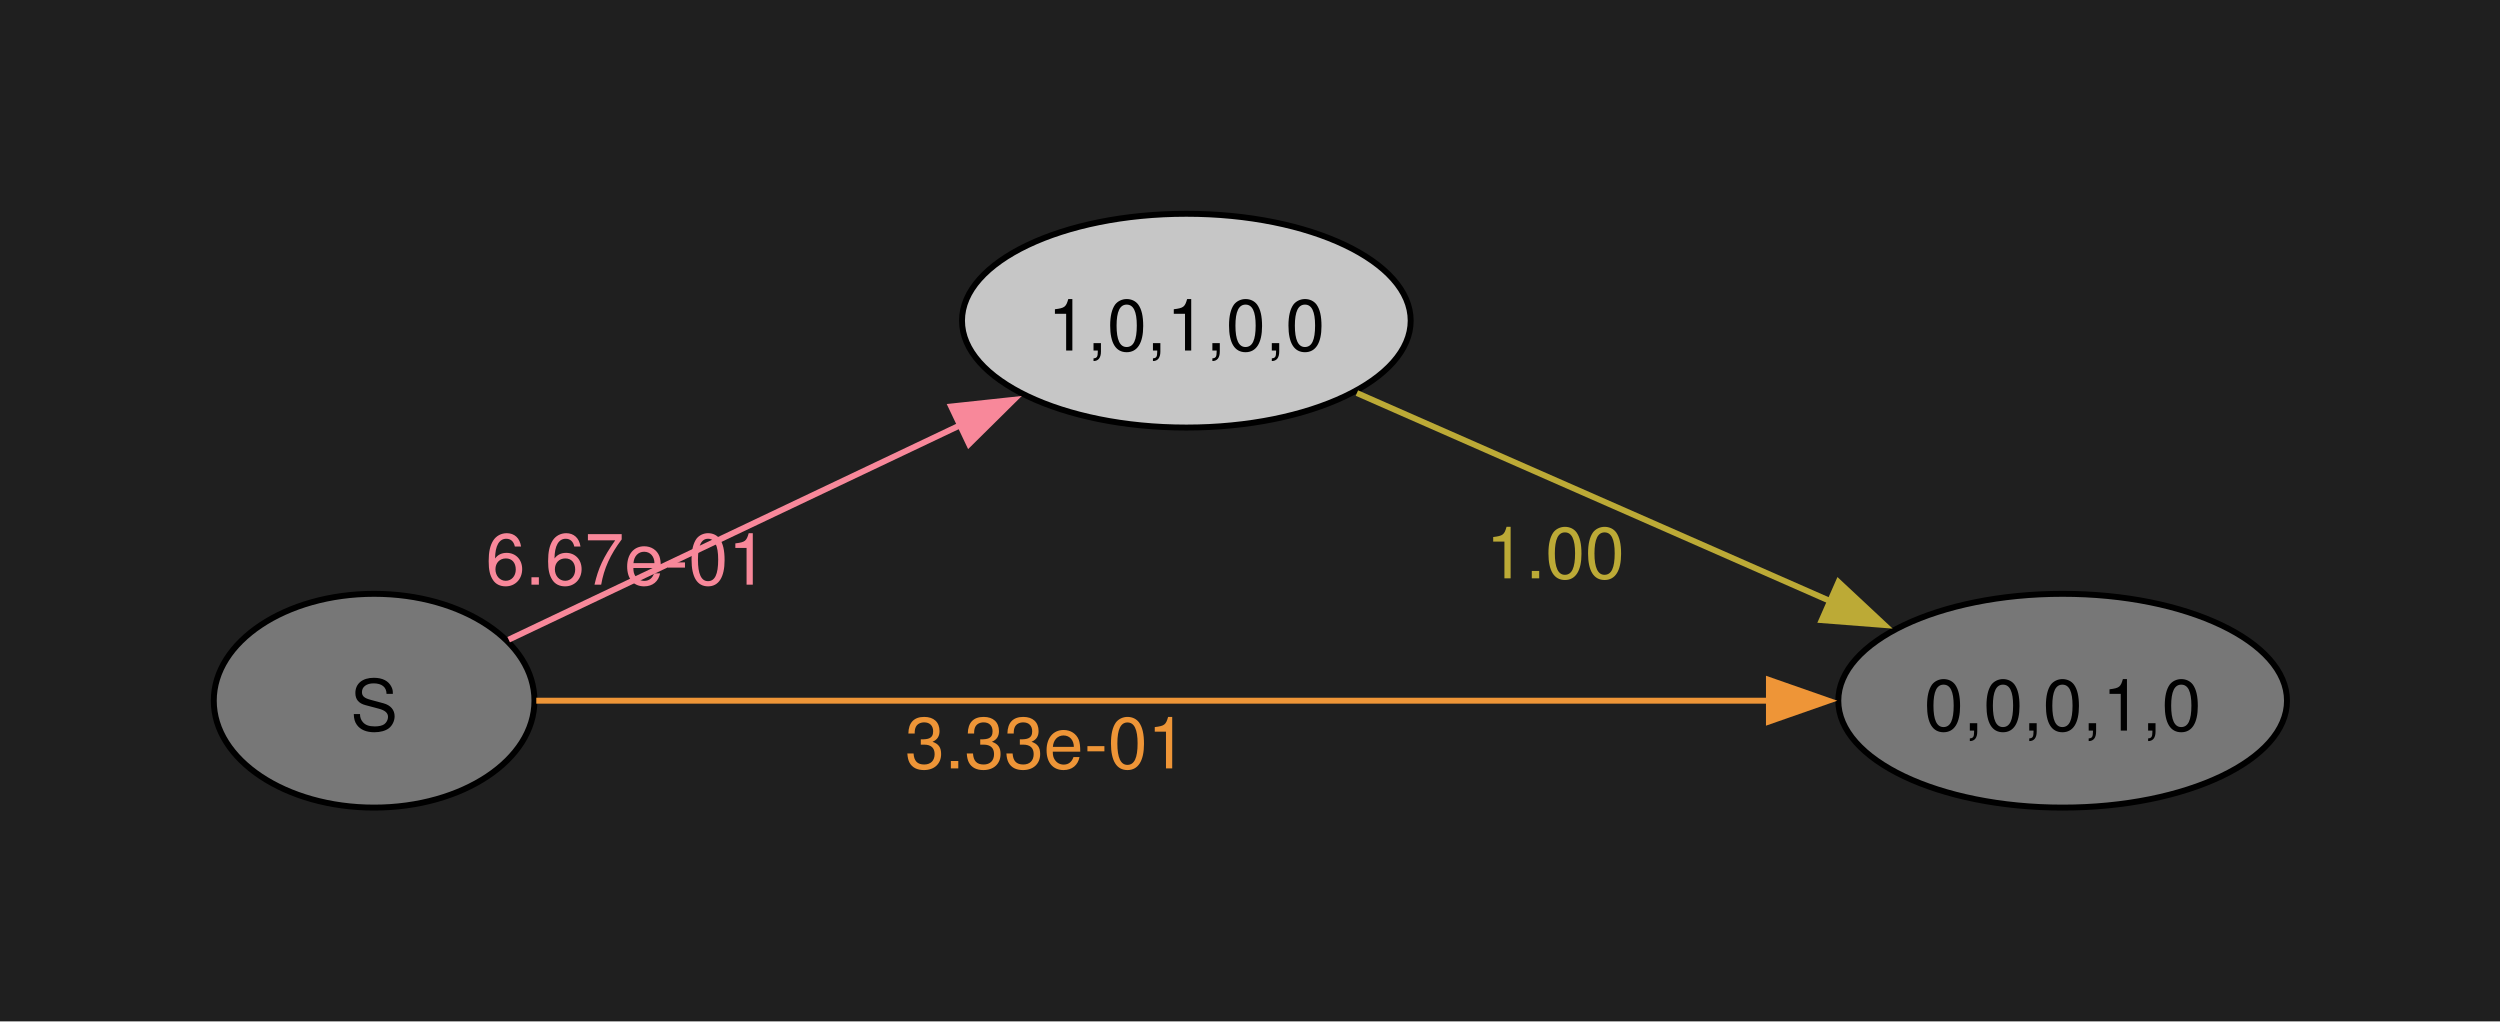
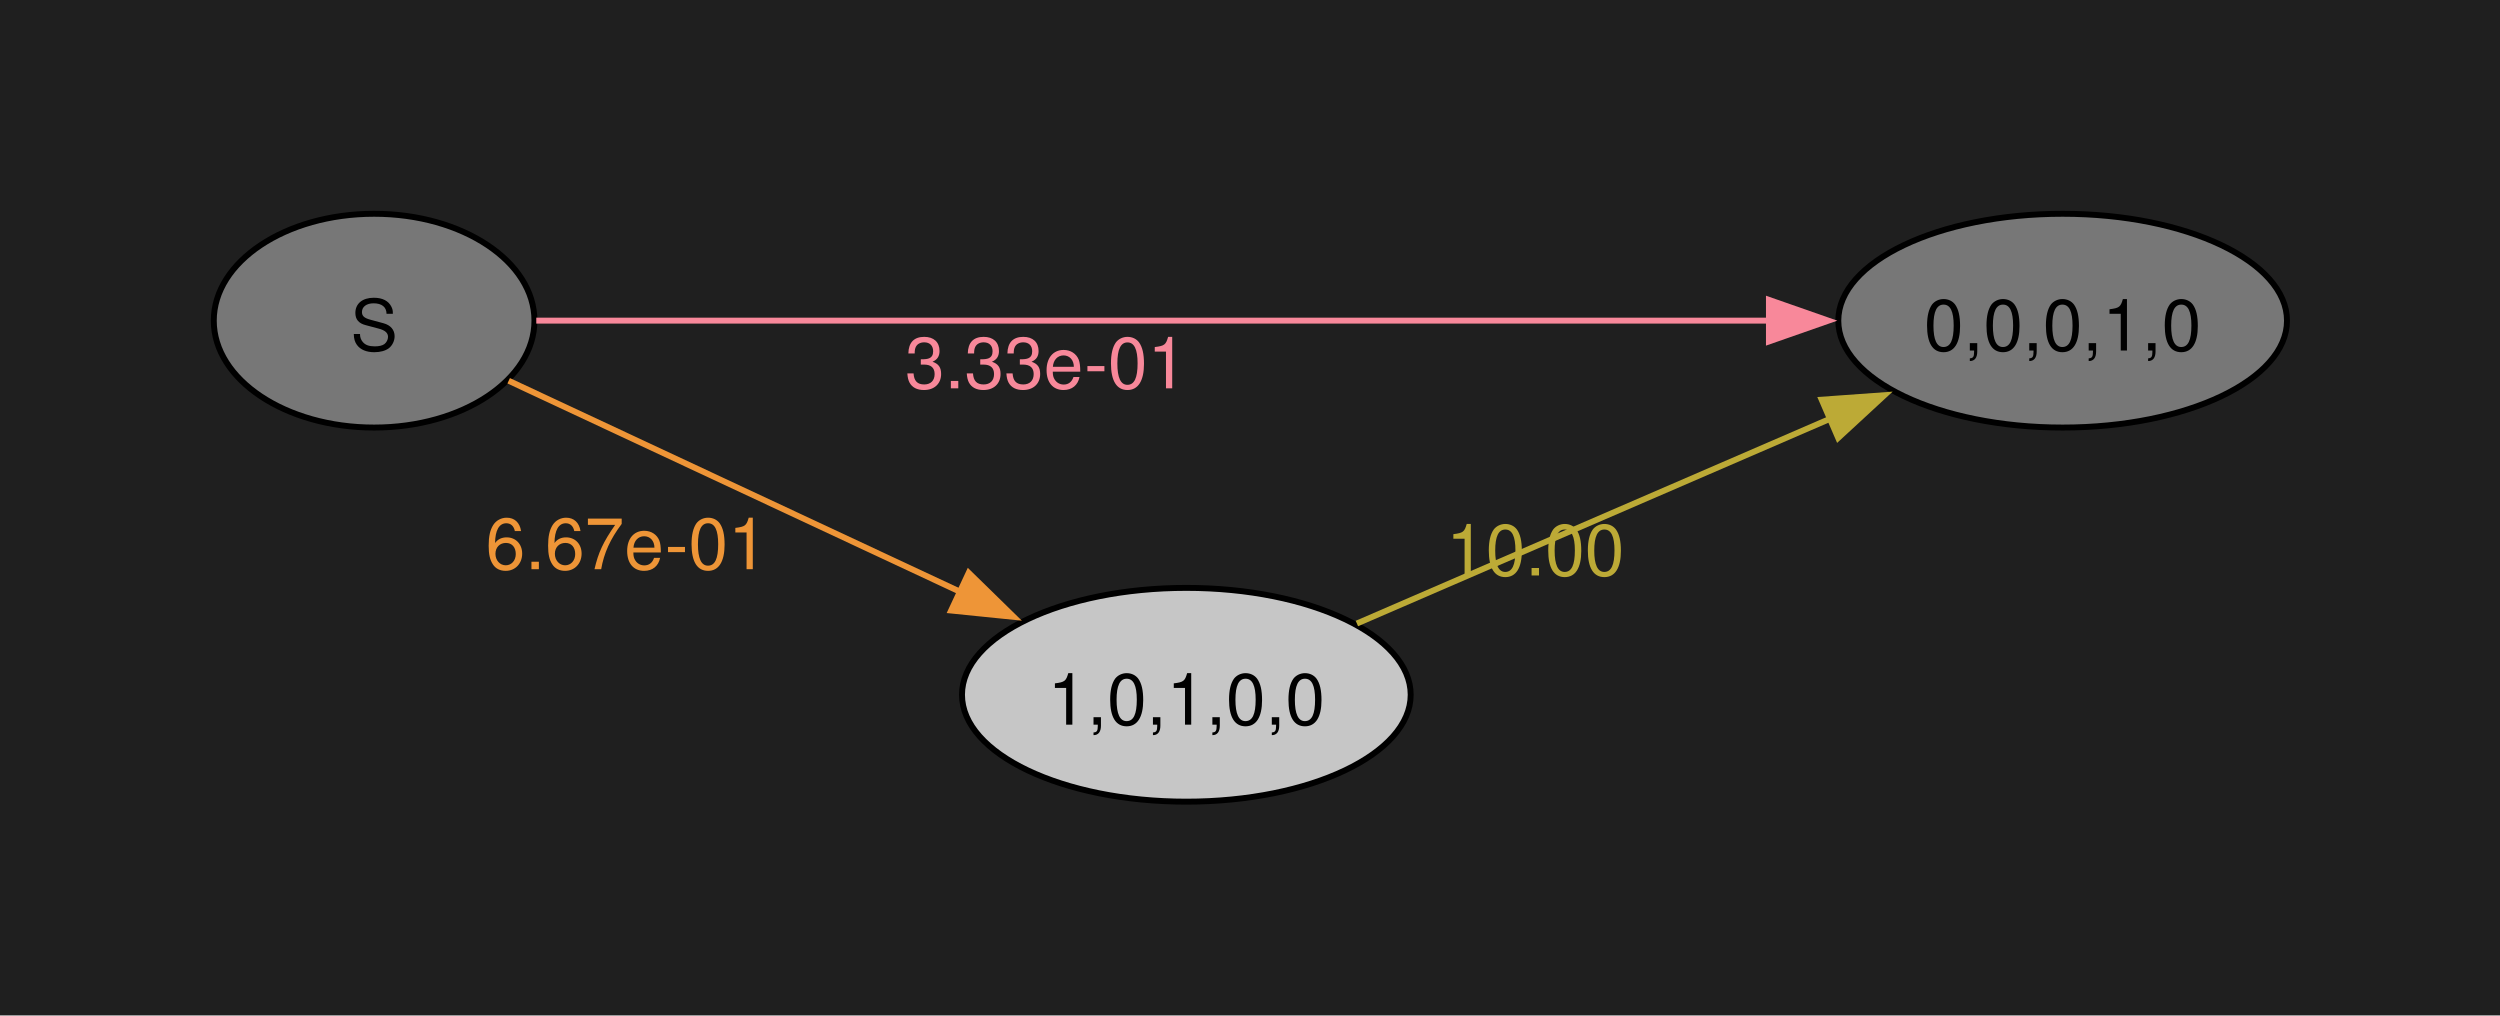
- <svg xmlns="http://www.w3.org/2000/svg" width="421pt" height="172pt" viewBox="0.00 0.00 421.00 172.00">
-   <g id="graph0" class="graph" transform="scale(1 1) rotate(0) translate(36 136)">
-     <polygon fill="#1f1f1f" stroke="none" points="-36,36 -36,-136 385.13,-136 385.13,36 -36,36" />
+ <svg xmlns="http://www.w3.org/2000/svg" width="421pt" height="171pt" viewBox="0.00 0.00 421.00 171.00">
+   <g id="graph0" class="graph" transform="scale(1 1) rotate(0) translate(36 135)">
+     <polygon fill="#1f1f1f" stroke="none" points="-36,36 -36,-135 385.13,-135 385.13,36 -36,36" />
    <g id="node1" class="node">
-       <ellipse fill="#777777" stroke="black" cx="27" cy="-18" rx="27" ry="18" />
-       <text xml:space="preserve" text-anchor="middle" x="27" y="-12.97" font-family="Helvetica,Arial,sans-serif" font-size="12.00">S</text>
+       <ellipse fill="#777777" stroke="black" cx="27" cy="-81" rx="27" ry="18" />
+       <text xml:space="preserve" text-anchor="middle" x="27" y="-75.97" font-family="Helvetica,Arial,sans-serif" font-size="12.00">S</text>
    </g>
    <g id="node2" class="node">
-       <ellipse fill="#c6c6c6" stroke="black" cx="163.78" cy="-82" rx="37.78" ry="18" />
-       <text xml:space="preserve" text-anchor="middle" x="163.78" y="-76.97" font-family="Helvetica,Arial,sans-serif" font-size="12.00">1,0,1,0,0</text>
+       <ellipse fill="#777777" stroke="black" cx="311.35" cy="-81" rx="37.78" ry="18" />
+       <text xml:space="preserve" text-anchor="middle" x="311.35" y="-75.97" font-family="Helvetica,Arial,sans-serif" font-size="12.00">0,0,0,1,0</text>
    </g>
    <g id="edge1" class="edge">
-       <path fill="none" stroke="#f8889a" d="M49.66,-28.28C70.14,-38.01 101.3,-52.8 125.73,-64.41" />
-       <polygon fill="#f8889a" stroke="#f8889a" points="124.18,-67.54 134.71,-68.67 127.18,-61.22 124.18,-67.54" />
-       <text xml:space="preserve" text-anchor="middle" x="69.53" y="-37.54" font-family="Helvetica,Arial,sans-serif" font-size="12.00" fill="#f8889a">6.67e-01</text>
+       <path fill="none" stroke="#f8889a" d="M54.31,-81C101.67,-81 201.92,-81 261.96,-81" />
+       <polygon fill="#f8889a" stroke="#f8889a" points="261.89,-84.5 271.89,-81 261.89,-77.5 261.89,-84.5" />
+       <text xml:space="preserve" text-anchor="middle" x="140.16" y="-69.6" font-family="Helvetica,Arial,sans-serif" font-size="12.00" fill="#f8889a">3.33e-01</text>
    </g>
    <g id="node3" class="node">
-       <ellipse fill="#777777" stroke="black" cx="311.35" cy="-18" rx="37.78" ry="18" />
-       <text xml:space="preserve" text-anchor="middle" x="311.35" y="-12.97" font-family="Helvetica,Arial,sans-serif" font-size="12.00">0,0,0,1,0</text>
+       <ellipse fill="#c6c6c6" stroke="black" cx="163.78" cy="-18" rx="37.78" ry="18" />
+       <text xml:space="preserve" text-anchor="middle" x="163.78" y="-12.97" font-family="Helvetica,Arial,sans-serif" font-size="12.00">1,0,1,0,0</text>
    </g>
    <g id="edge2" class="edge">
-       <path fill="none" stroke="#ee9537" d="M54.31,-18C101.67,-18 201.92,-18 261.96,-18" />
-       <polygon fill="#ee9537" stroke="#ee9537" points="261.89,-21.5 271.89,-18 261.89,-14.5 261.89,-21.5" />
-       <text xml:space="preserve" text-anchor="middle" x="140.16" y="-6.6" font-family="Helvetica,Arial,sans-serif" font-size="12.00" fill="#ee9537">3.33e-01</text>
+       <path fill="none" stroke="#ee9537" d="M49.66,-70.88C70.14,-61.3 101.3,-46.74 125.73,-35.32" />
+       <polygon fill="#ee9537" stroke="#ee9537" points="127.13,-38.53 134.71,-31.12 124.17,-32.19 127.13,-38.53" />
+       <text xml:space="preserve" text-anchor="middle" x="69.53" y="-39.15" font-family="Helvetica,Arial,sans-serif" font-size="12.00" fill="#ee9537">6.67e-01</text>
    </g>
    <g id="edge3" class="edge">
-       <path fill="none" stroke="#bcaa36" d="M192.5,-69.81C215.17,-59.85 247.44,-45.66 272.49,-34.65" />
-       <polygon fill="#bcaa36" stroke="#bcaa36" points="273.6,-37.98 281.34,-30.75 270.78,-31.57 273.6,-37.98" />
-       <text xml:space="preserve" text-anchor="middle" x="225.91" y="-38.61" font-family="Helvetica,Arial,sans-serif" font-size="12.00" fill="#bcaa36">1.00</text>
+       <path fill="none" stroke="#bcaa36" d="M192.5,-30C215.17,-39.81 247.44,-53.78 272.49,-64.61" />
+       <polygon fill="#bcaa36" stroke="#bcaa36" points="270.77,-67.69 281.34,-68.45 273.55,-61.26 270.77,-67.69" />
+       <text xml:space="preserve" text-anchor="middle" x="222.54" y="-38.09" font-family="Helvetica,Arial,sans-serif" font-size="12.00" fill="#bcaa36">10.00</text>
    </g>
  </g>
</svg>
